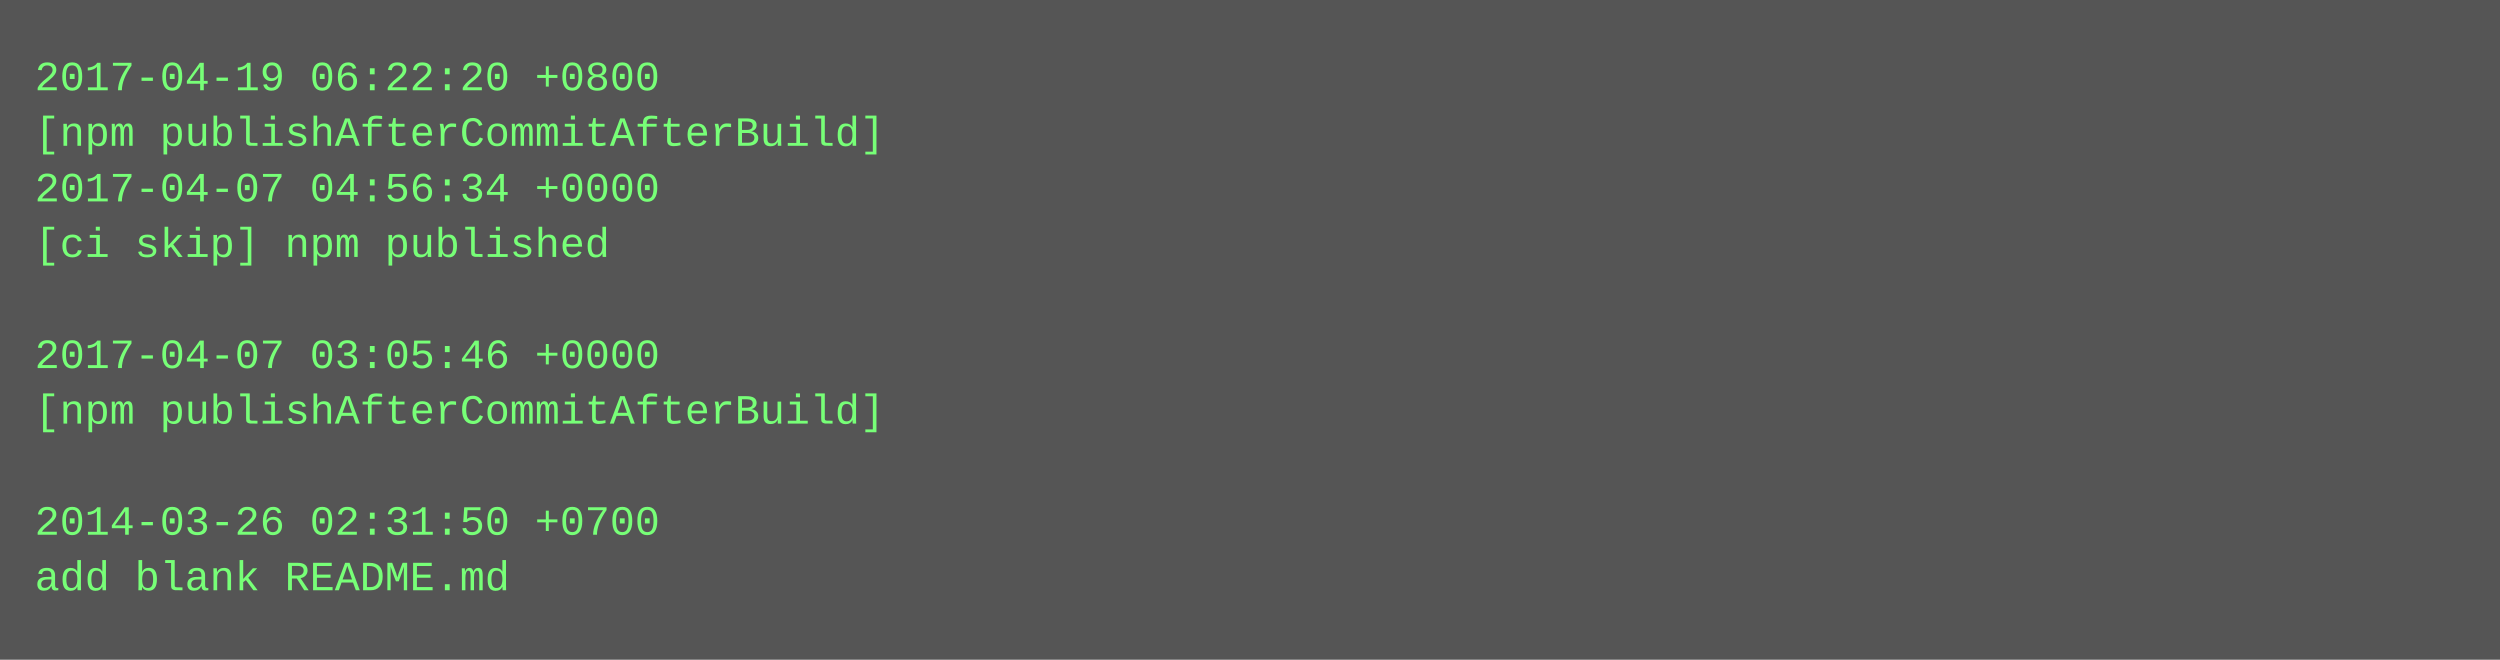
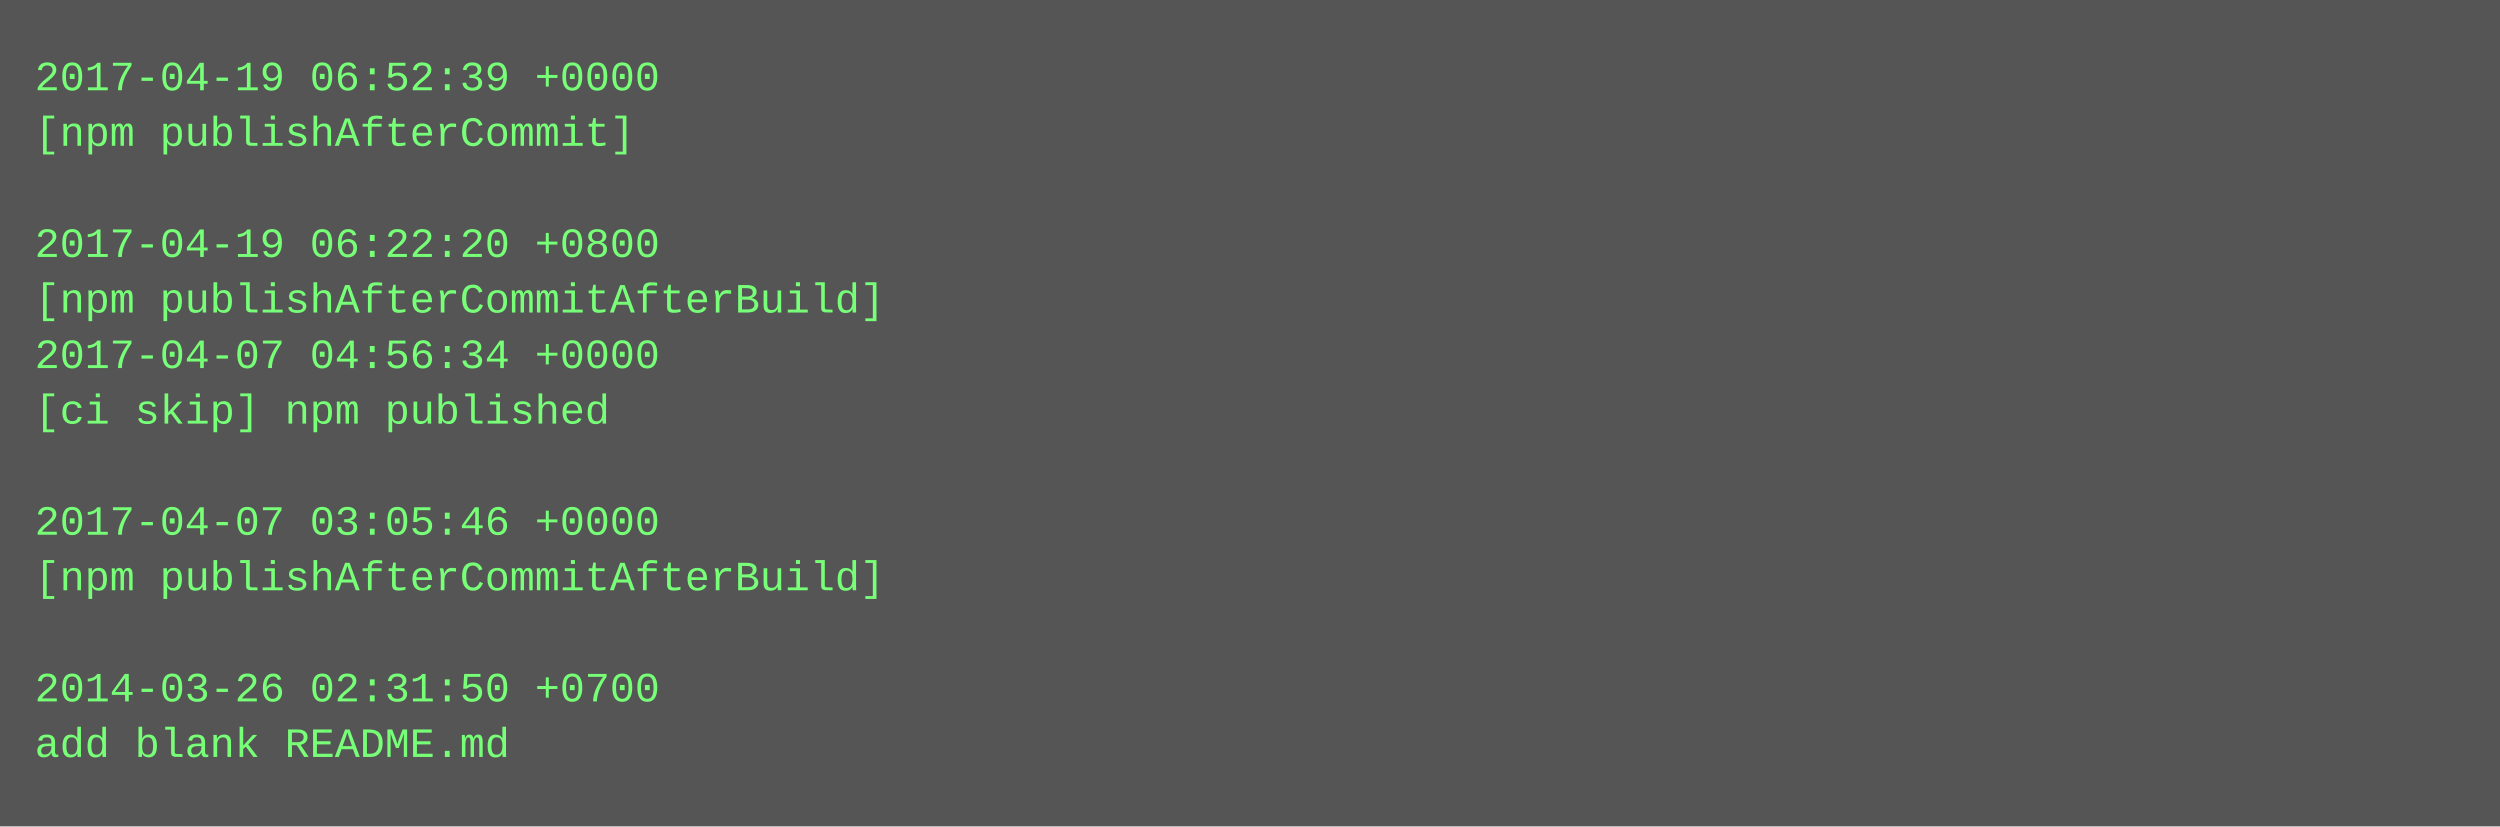
- <svg xmlns="http://www.w3.org/2000/svg" height="190" width="720">
-   <rect height="190" fill="#555" width="720" />
+ <svg xmlns="http://www.w3.org/2000/svg" height="238" width="720">
+   <rect height="238" fill="#555" width="720" />
  <text fill="#7f7" font-family="Courier New" font-size="12" xml:space="preserve">
-     <tspan x="10" y="26">2017-04-19 06:22:20 +0800</tspan>
-     <tspan x="10" y="42">[npm publishAfterCommitAfterBuild]</tspan>
-     <tspan x="10" y="58">2017-04-07 04:56:34 +0000</tspan>
-     <tspan x="10" y="74">[ci skip] npm published</tspan>
-     <tspan x="10" y="90" />
-     <tspan x="10" y="106">2017-04-07 03:05:46 +0000</tspan>
-     <tspan x="10" y="122">[npm publishAfterCommitAfterBuild]</tspan>
+     <tspan x="10" y="26">2017-04-19 06:52:39 +0000</tspan>
+     <tspan x="10" y="42">[npm publishAfterCommit]</tspan>
+     <tspan x="10" y="58" />
+     <tspan x="10" y="74">2017-04-19 06:22:20 +0800</tspan>
+     <tspan x="10" y="90">[npm publishAfterCommitAfterBuild]</tspan>
+     <tspan x="10" y="106">2017-04-07 04:56:34 +0000</tspan>
+     <tspan x="10" y="122">[ci skip] npm published</tspan>
    <tspan x="10" y="138" />
-     <tspan x="10" y="154">2014-03-26 02:31:50 +0700</tspan>
-     <tspan x="10" y="170">add blank README.md</tspan>
+     <tspan x="10" y="154">2017-04-07 03:05:46 +0000</tspan>
+     <tspan x="10" y="170">[npm publishAfterCommitAfterBuild]</tspan>
+     <tspan x="10" y="186" />
+     <tspan x="10" y="202">2014-03-26 02:31:50 +0700</tspan>
+     <tspan x="10" y="218">add blank README.md</tspan>
  </text>
</svg>
